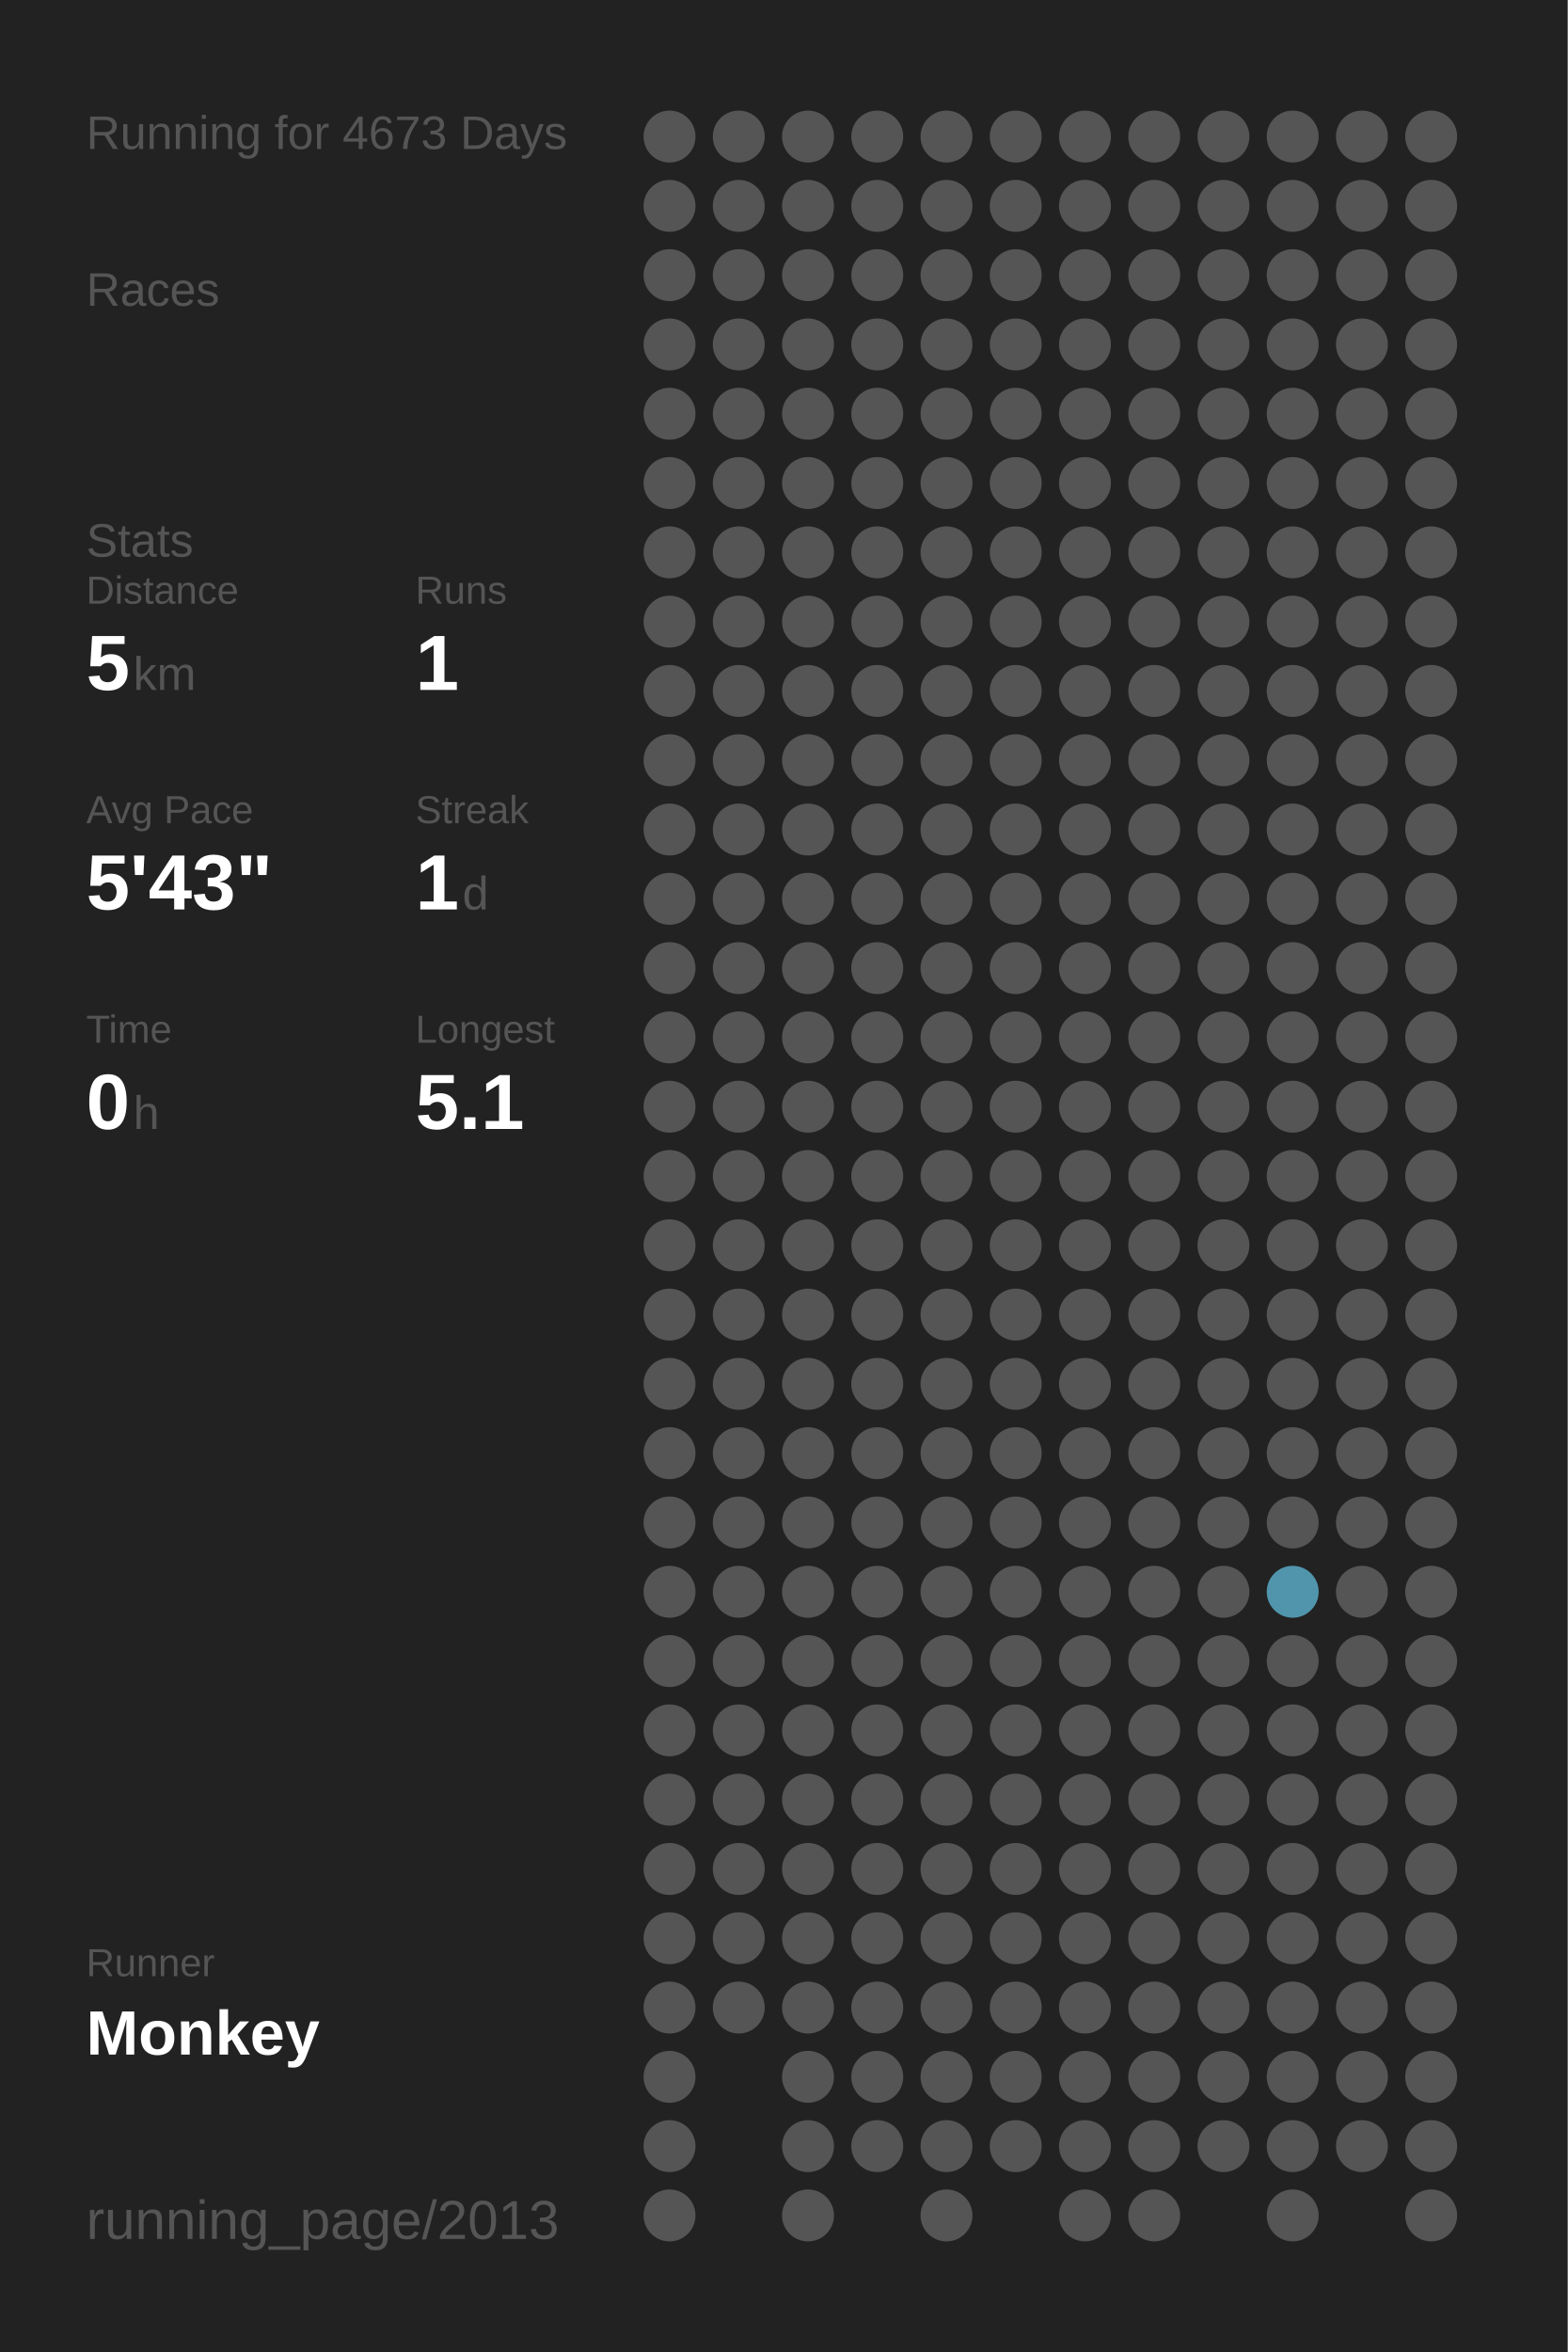
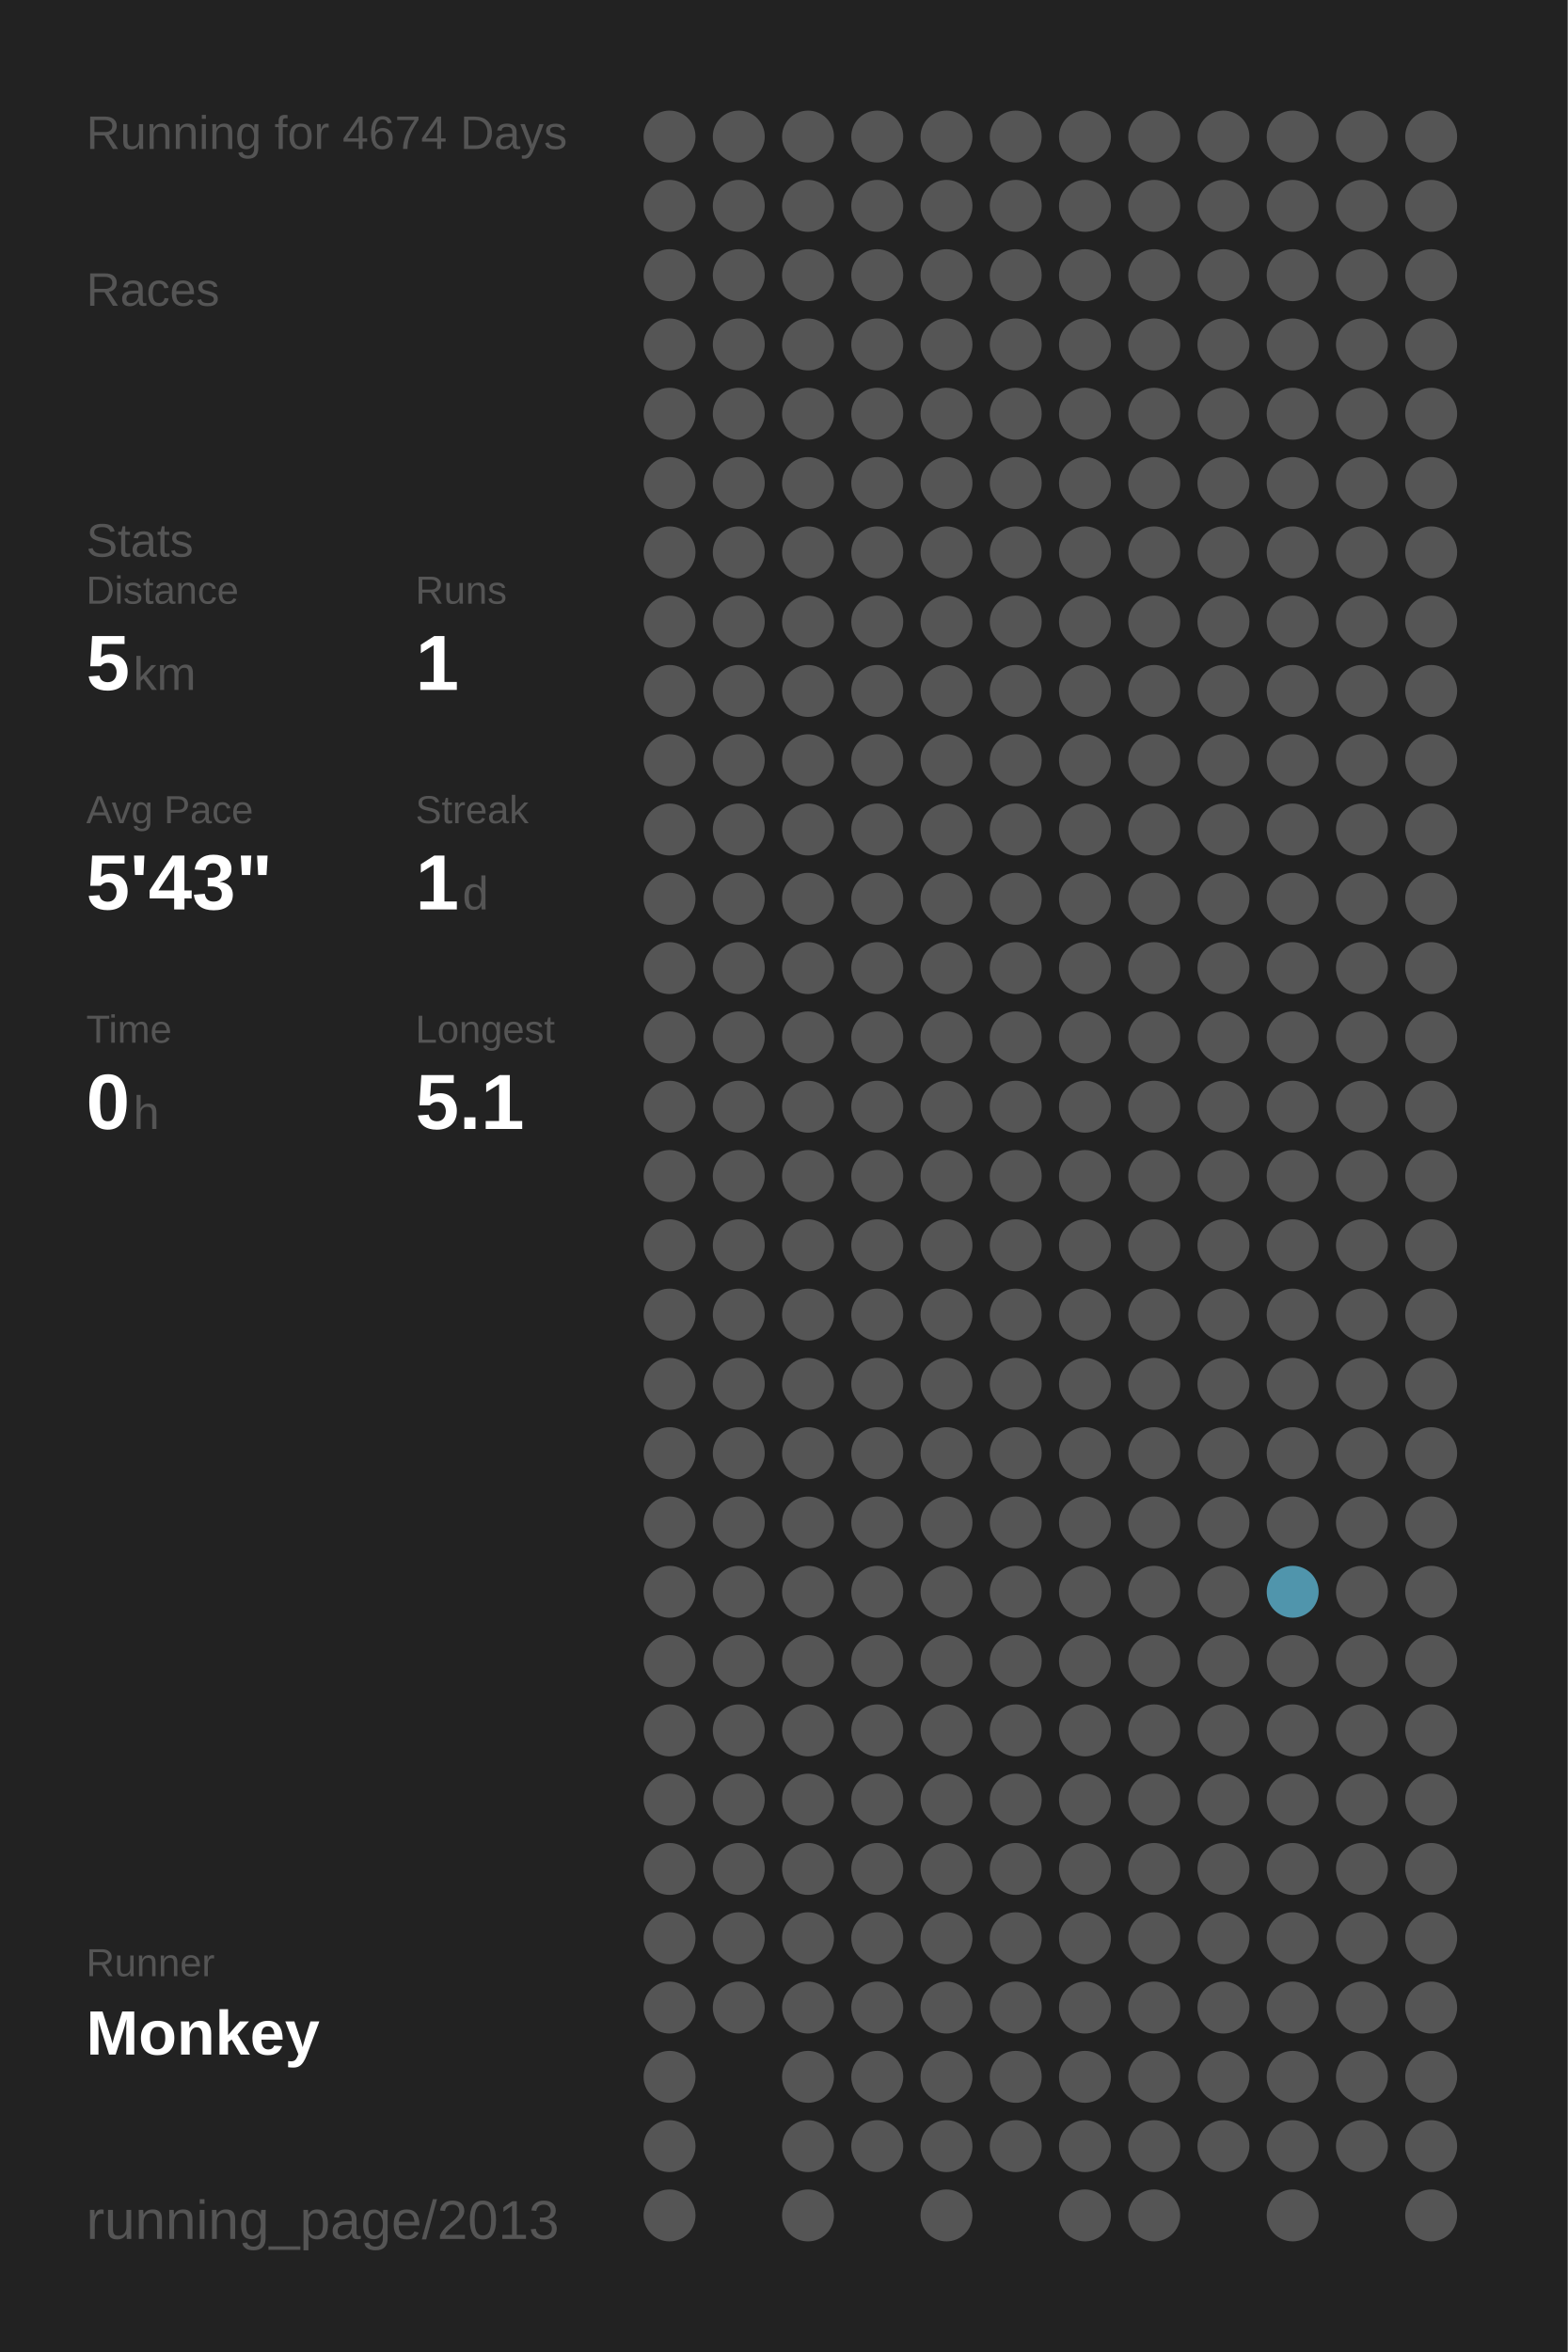
<svg xmlns="http://www.w3.org/2000/svg" baseProfile="full" height="300mm" version="1.1" viewBox="0,0,200,300" width="200mm">
  <defs />
  <rect fill="#222222" height="300" width="200" x="0" y="0" />
-   <text fill="#555555" style="font-size:6px; font-family:Arial;" x="11" y="19">Running for 4673 Days</text>
+   <text fill="#555555" style="font-size:6px; font-family:Arial;" x="11" y="19">Running for 4674 Days</text>
  <text fill="#555555" style="font-size:6px; font-family:Arial;" x="11" y="39">Races</text>
  <text fill="#555555" style="font-size:6px; font-family:Arial;" x="11" y="71">Stats</text>
  <text fill="#555555" style="font-size:5px; font-family:Arial;" x="11" y="77">Distance</text>
  <text fill="#FFFFFF" style="font-size:10px; font-family:Arial; font-weight:bold;" x="11" y="88">5</text>
  <text fill="#555555" style="font-size:6px; font-family:Arial;" x="17" y="88">km</text>
  <text fill="#555555" style="font-size:5px; font-family:Arial;" x="53" y="77">Runs</text>
  <text fill="#FFFFFF" style="font-size:10px; font-family:Arial; font-weight:bold;" x="53" y="88">1</text>
  <text fill="#555555" style="font-size:5px; font-family:Arial;" x="11" y="105">Avg Pace</text>
  <text fill="#FFFFFF" style="font-size:10px; font-family:Arial; font-weight:bold;" x="11" y="116">5'43"</text>
  <text fill="#555555" style="font-size:5px; font-family:Arial;" x="53" y="105">Streak</text>
  <text fill="#FFFFFF" style="font-size:10px; font-family:Arial; font-weight:bold;" x="53" y="116">1</text>
  <text fill="#555555" style="font-size:6px; font-family:Arial;" x="59" y="116">d</text>
  <text fill="#555555" style="font-size:5px; font-family:Arial;" x="11" y="133">Time</text>
  <text fill="#FFFFFF" style="font-size:10px; font-family:Arial; font-weight:bold;" x="11" y="144">0</text>
  <text fill="#555555" style="font-size:6px; font-family:Arial;" x="17" y="144">h</text>
  <text fill="#555555" style="font-size:5px; font-family:Arial;" x="53" y="133">Longest</text>
  <text fill="#FFFFFF" style="font-size:10px; font-family:Arial; font-weight:bold;" x="53" y="144">5.1</text>
  <text fill="#555555" style="font-size:5px; font-family:Arial;" x="11" y="252.065">Runner</text>
  <text fill="#FFFFFF" style="font-size:8px; font-family:Arial; font-weight:bold;" x="11" y="262.065">Monkey</text>
  <text fill="#555555" style="font-size:7px; font-family:Arial;" x="11" y="285.581">running_page/2013</text>
  <circle cx="85.417" cy="17.419" fill="#555555" r="3.312" />
  <circle cx="85.417" cy="26.258" fill="#555555" r="3.312" />
  <circle cx="85.417" cy="35.097" fill="#555555" r="3.312" />
  <circle cx="85.417" cy="43.935" fill="#555555" r="3.312" />
  <circle cx="85.417" cy="52.774" fill="#555555" r="3.312" />
  <circle cx="85.417" cy="61.613" fill="#555555" r="3.312" />
  <circle cx="85.417" cy="70.452" fill="#555555" r="3.312" />
  <circle cx="85.417" cy="79.29" fill="#555555" r="3.312" />
  <circle cx="85.417" cy="88.129" fill="#555555" r="3.312" />
  <circle cx="85.417" cy="96.968" fill="#555555" r="3.312" />
  <circle cx="85.417" cy="105.806" fill="#555555" r="3.312" />
  <circle cx="85.417" cy="114.645" fill="#555555" r="3.312" />
  <circle cx="85.417" cy="123.484" fill="#555555" r="3.312" />
  <circle cx="85.417" cy="132.323" fill="#555555" r="3.312" />
  <circle cx="85.417" cy="141.161" fill="#555555" r="3.312" />
  <circle cx="85.417" cy="150" fill="#555555" r="3.312" />
  <circle cx="85.417" cy="158.839" fill="#555555" r="3.312" />
  <circle cx="85.417" cy="167.677" fill="#555555" r="3.312" />
  <circle cx="85.417" cy="176.516" fill="#555555" r="3.312" />
  <circle cx="85.417" cy="185.355" fill="#555555" r="3.312" />
  <circle cx="85.417" cy="194.194" fill="#555555" r="3.312" />
  <circle cx="85.417" cy="203.032" fill="#555555" r="3.312" />
  <circle cx="85.417" cy="211.871" fill="#555555" r="3.312" />
  <circle cx="85.417" cy="220.71" fill="#555555" r="3.312" />
  <circle cx="85.417" cy="229.548" fill="#555555" r="3.312" />
  <circle cx="85.417" cy="238.387" fill="#555555" r="3.312" />
  <circle cx="85.417" cy="247.226" fill="#555555" r="3.312" />
  <circle cx="85.417" cy="256.065" fill="#555555" r="3.312" />
  <circle cx="85.417" cy="264.903" fill="#555555" r="3.312" />
  <circle cx="85.417" cy="273.742" fill="#555555" r="3.312" />
  <circle cx="85.417" cy="282.581" fill="#555555" r="3.312" />
  <circle cx="94.25" cy="17.419" fill="#555555" r="3.312" />
  <circle cx="94.25" cy="26.258" fill="#555555" r="3.312" />
  <circle cx="94.25" cy="35.097" fill="#555555" r="3.312" />
  <circle cx="94.25" cy="43.935" fill="#555555" r="3.312" />
  <circle cx="94.25" cy="52.774" fill="#555555" r="3.312" />
  <circle cx="94.25" cy="61.613" fill="#555555" r="3.312" />
  <circle cx="94.25" cy="70.452" fill="#555555" r="3.312" />
  <circle cx="94.25" cy="79.29" fill="#555555" r="3.312" />
  <circle cx="94.25" cy="88.129" fill="#555555" r="3.312" />
  <circle cx="94.25" cy="96.968" fill="#555555" r="3.312" />
  <circle cx="94.25" cy="105.806" fill="#555555" r="3.312" />
  <circle cx="94.25" cy="114.645" fill="#555555" r="3.312" />
  <circle cx="94.25" cy="123.484" fill="#555555" r="3.312" />
  <circle cx="94.25" cy="132.323" fill="#555555" r="3.312" />
  <circle cx="94.25" cy="141.161" fill="#555555" r="3.312" />
  <circle cx="94.25" cy="150" fill="#555555" r="3.312" />
  <circle cx="94.25" cy="158.839" fill="#555555" r="3.312" />
  <circle cx="94.25" cy="167.677" fill="#555555" r="3.312" />
  <circle cx="94.25" cy="176.516" fill="#555555" r="3.312" />
  <circle cx="94.25" cy="185.355" fill="#555555" r="3.312" />
  <circle cx="94.25" cy="194.194" fill="#555555" r="3.312" />
  <circle cx="94.25" cy="203.032" fill="#555555" r="3.312" />
  <circle cx="94.25" cy="211.871" fill="#555555" r="3.312" />
  <circle cx="94.25" cy="220.71" fill="#555555" r="3.312" />
  <circle cx="94.25" cy="229.548" fill="#555555" r="3.312" />
  <circle cx="94.25" cy="238.387" fill="#555555" r="3.312" />
  <circle cx="94.25" cy="247.226" fill="#555555" r="3.312" />
  <circle cx="94.25" cy="256.065" fill="#555555" r="3.312" />
  <circle cx="103.083" cy="17.419" fill="#555555" r="3.312" />
  <circle cx="103.083" cy="26.258" fill="#555555" r="3.312" />
  <circle cx="103.083" cy="35.097" fill="#555555" r="3.312" />
  <circle cx="103.083" cy="43.935" fill="#555555" r="3.312" />
  <circle cx="103.083" cy="52.774" fill="#555555" r="3.312" />
  <circle cx="103.083" cy="61.613" fill="#555555" r="3.312" />
  <circle cx="103.083" cy="70.452" fill="#555555" r="3.312" />
  <circle cx="103.083" cy="79.29" fill="#555555" r="3.312" />
  <circle cx="103.083" cy="88.129" fill="#555555" r="3.312" />
  <circle cx="103.083" cy="96.968" fill="#555555" r="3.312" />
  <circle cx="103.083" cy="105.806" fill="#555555" r="3.312" />
  <circle cx="103.083" cy="114.645" fill="#555555" r="3.312" />
  <circle cx="103.083" cy="123.484" fill="#555555" r="3.312" />
  <circle cx="103.083" cy="132.323" fill="#555555" r="3.312" />
  <circle cx="103.083" cy="141.161" fill="#555555" r="3.312" />
  <circle cx="103.083" cy="150" fill="#555555" r="3.312" />
  <circle cx="103.083" cy="158.839" fill="#555555" r="3.312" />
  <circle cx="103.083" cy="167.677" fill="#555555" r="3.312" />
  <circle cx="103.083" cy="176.516" fill="#555555" r="3.312" />
  <circle cx="103.083" cy="185.355" fill="#555555" r="3.312" />
  <circle cx="103.083" cy="194.194" fill="#555555" r="3.312" />
  <circle cx="103.083" cy="203.032" fill="#555555" r="3.312" />
  <circle cx="103.083" cy="211.871" fill="#555555" r="3.312" />
  <circle cx="103.083" cy="220.71" fill="#555555" r="3.312" />
  <circle cx="103.083" cy="229.548" fill="#555555" r="3.312" />
  <circle cx="103.083" cy="238.387" fill="#555555" r="3.312" />
  <circle cx="103.083" cy="247.226" fill="#555555" r="3.312" />
  <circle cx="103.083" cy="256.065" fill="#555555" r="3.312" />
  <circle cx="103.083" cy="264.903" fill="#555555" r="3.312" />
  <circle cx="103.083" cy="273.742" fill="#555555" r="3.312" />
  <circle cx="103.083" cy="282.581" fill="#555555" r="3.312" />
  <circle cx="111.917" cy="17.419" fill="#555555" r="3.312" />
  <circle cx="111.917" cy="26.258" fill="#555555" r="3.312" />
  <circle cx="111.917" cy="35.097" fill="#555555" r="3.312" />
  <circle cx="111.917" cy="43.935" fill="#555555" r="3.312" />
  <circle cx="111.917" cy="52.774" fill="#555555" r="3.312" />
  <circle cx="111.917" cy="61.613" fill="#555555" r="3.312" />
  <circle cx="111.917" cy="70.452" fill="#555555" r="3.312" />
  <circle cx="111.917" cy="79.29" fill="#555555" r="3.312" />
  <circle cx="111.917" cy="88.129" fill="#555555" r="3.312" />
  <circle cx="111.917" cy="96.968" fill="#555555" r="3.312" />
  <circle cx="111.917" cy="105.806" fill="#555555" r="3.312" />
  <circle cx="111.917" cy="114.645" fill="#555555" r="3.312" />
  <circle cx="111.917" cy="123.484" fill="#555555" r="3.312" />
  <circle cx="111.917" cy="132.323" fill="#555555" r="3.312" />
  <circle cx="111.917" cy="141.161" fill="#555555" r="3.312" />
  <circle cx="111.917" cy="150" fill="#555555" r="3.312" />
  <circle cx="111.917" cy="158.839" fill="#555555" r="3.312" />
  <circle cx="111.917" cy="167.677" fill="#555555" r="3.312" />
  <circle cx="111.917" cy="176.516" fill="#555555" r="3.312" />
  <circle cx="111.917" cy="185.355" fill="#555555" r="3.312" />
  <circle cx="111.917" cy="194.194" fill="#555555" r="3.312" />
  <circle cx="111.917" cy="203.032" fill="#555555" r="3.312" />
  <circle cx="111.917" cy="211.871" fill="#555555" r="3.312" />
  <circle cx="111.917" cy="220.71" fill="#555555" r="3.312" />
  <circle cx="111.917" cy="229.548" fill="#555555" r="3.312" />
  <circle cx="111.917" cy="238.387" fill="#555555" r="3.312" />
  <circle cx="111.917" cy="247.226" fill="#555555" r="3.312" />
  <circle cx="111.917" cy="256.065" fill="#555555" r="3.312" />
  <circle cx="111.917" cy="264.903" fill="#555555" r="3.312" />
  <circle cx="111.917" cy="273.742" fill="#555555" r="3.312" />
  <circle cx="120.75" cy="17.419" fill="#555555" r="3.312" />
  <circle cx="120.75" cy="26.258" fill="#555555" r="3.312" />
  <circle cx="120.75" cy="35.097" fill="#555555" r="3.312" />
  <circle cx="120.75" cy="43.935" fill="#555555" r="3.312" />
  <circle cx="120.75" cy="52.774" fill="#555555" r="3.312" />
  <circle cx="120.75" cy="61.613" fill="#555555" r="3.312" />
  <circle cx="120.75" cy="70.452" fill="#555555" r="3.312" />
  <circle cx="120.75" cy="79.29" fill="#555555" r="3.312" />
  <circle cx="120.75" cy="88.129" fill="#555555" r="3.312" />
  <circle cx="120.75" cy="96.968" fill="#555555" r="3.312" />
  <circle cx="120.75" cy="105.806" fill="#555555" r="3.312" />
  <circle cx="120.75" cy="114.645" fill="#555555" r="3.312" />
  <circle cx="120.75" cy="123.484" fill="#555555" r="3.312" />
  <circle cx="120.75" cy="132.323" fill="#555555" r="3.312" />
  <circle cx="120.75" cy="141.161" fill="#555555" r="3.312" />
  <circle cx="120.75" cy="150" fill="#555555" r="3.312" />
  <circle cx="120.75" cy="158.839" fill="#555555" r="3.312" />
  <circle cx="120.75" cy="167.677" fill="#555555" r="3.312" />
  <circle cx="120.75" cy="176.516" fill="#555555" r="3.312" />
  <circle cx="120.75" cy="185.355" fill="#555555" r="3.312" />
  <circle cx="120.75" cy="194.194" fill="#555555" r="3.312" />
  <circle cx="120.75" cy="203.032" fill="#555555" r="3.312" />
  <circle cx="120.75" cy="211.871" fill="#555555" r="3.312" />
  <circle cx="120.75" cy="220.71" fill="#555555" r="3.312" />
  <circle cx="120.75" cy="229.548" fill="#555555" r="3.312" />
  <circle cx="120.75" cy="238.387" fill="#555555" r="3.312" />
  <circle cx="120.75" cy="247.226" fill="#555555" r="3.312" />
  <circle cx="120.75" cy="256.065" fill="#555555" r="3.312" />
  <circle cx="120.75" cy="264.903" fill="#555555" r="3.312" />
  <circle cx="120.75" cy="273.742" fill="#555555" r="3.312" />
  <circle cx="120.75" cy="282.581" fill="#555555" r="3.312" />
  <circle cx="129.583" cy="17.419" fill="#555555" r="3.312" />
  <circle cx="129.583" cy="26.258" fill="#555555" r="3.312" />
  <circle cx="129.583" cy="35.097" fill="#555555" r="3.312" />
  <circle cx="129.583" cy="43.935" fill="#555555" r="3.312" />
  <circle cx="129.583" cy="52.774" fill="#555555" r="3.312" />
  <circle cx="129.583" cy="61.613" fill="#555555" r="3.312" />
  <circle cx="129.583" cy="70.452" fill="#555555" r="3.312" />
  <circle cx="129.583" cy="79.29" fill="#555555" r="3.312" />
  <circle cx="129.583" cy="88.129" fill="#555555" r="3.312" />
  <circle cx="129.583" cy="96.968" fill="#555555" r="3.312" />
  <circle cx="129.583" cy="105.806" fill="#555555" r="3.312" />
  <circle cx="129.583" cy="114.645" fill="#555555" r="3.312" />
  <circle cx="129.583" cy="123.484" fill="#555555" r="3.312" />
  <circle cx="129.583" cy="132.323" fill="#555555" r="3.312" />
  <circle cx="129.583" cy="141.161" fill="#555555" r="3.312" />
  <circle cx="129.583" cy="150" fill="#555555" r="3.312" />
  <circle cx="129.583" cy="158.839" fill="#555555" r="3.312" />
  <circle cx="129.583" cy="167.677" fill="#555555" r="3.312" />
  <circle cx="129.583" cy="176.516" fill="#555555" r="3.312" />
  <circle cx="129.583" cy="185.355" fill="#555555" r="3.312" />
  <circle cx="129.583" cy="194.194" fill="#555555" r="3.312" />
  <circle cx="129.583" cy="203.032" fill="#555555" r="3.312" />
  <circle cx="129.583" cy="211.871" fill="#555555" r="3.312" />
  <circle cx="129.583" cy="220.71" fill="#555555" r="3.312" />
  <circle cx="129.583" cy="229.548" fill="#555555" r="3.312" />
  <circle cx="129.583" cy="238.387" fill="#555555" r="3.312" />
  <circle cx="129.583" cy="247.226" fill="#555555" r="3.312" />
  <circle cx="129.583" cy="256.065" fill="#555555" r="3.312" />
  <circle cx="129.583" cy="264.903" fill="#555555" r="3.312" />
  <circle cx="129.583" cy="273.742" fill="#555555" r="3.312" />
  <circle cx="138.417" cy="17.419" fill="#555555" r="3.312" />
  <circle cx="138.417" cy="26.258" fill="#555555" r="3.312" />
  <circle cx="138.417" cy="35.097" fill="#555555" r="3.312" />
  <circle cx="138.417" cy="43.935" fill="#555555" r="3.312" />
  <circle cx="138.417" cy="52.774" fill="#555555" r="3.312" />
  <circle cx="138.417" cy="61.613" fill="#555555" r="3.312" />
  <circle cx="138.417" cy="70.452" fill="#555555" r="3.312" />
  <circle cx="138.417" cy="79.29" fill="#555555" r="3.312" />
  <circle cx="138.417" cy="88.129" fill="#555555" r="3.312" />
  <circle cx="138.417" cy="96.968" fill="#555555" r="3.312" />
  <circle cx="138.417" cy="105.806" fill="#555555" r="3.312" />
  <circle cx="138.417" cy="114.645" fill="#555555" r="3.312" />
  <circle cx="138.417" cy="123.484" fill="#555555" r="3.312" />
  <circle cx="138.417" cy="132.323" fill="#555555" r="3.312" />
  <circle cx="138.417" cy="141.161" fill="#555555" r="3.312" />
  <circle cx="138.417" cy="150" fill="#555555" r="3.312" />
  <circle cx="138.417" cy="158.839" fill="#555555" r="3.312" />
  <circle cx="138.417" cy="167.677" fill="#555555" r="3.312" />
  <circle cx="138.417" cy="176.516" fill="#555555" r="3.312" />
  <circle cx="138.417" cy="185.355" fill="#555555" r="3.312" />
  <circle cx="138.417" cy="194.194" fill="#555555" r="3.312" />
  <circle cx="138.417" cy="203.032" fill="#555555" r="3.312" />
  <circle cx="138.417" cy="211.871" fill="#555555" r="3.312" />
  <circle cx="138.417" cy="220.71" fill="#555555" r="3.312" />
  <circle cx="138.417" cy="229.548" fill="#555555" r="3.312" />
  <circle cx="138.417" cy="238.387" fill="#555555" r="3.312" />
  <circle cx="138.417" cy="247.226" fill="#555555" r="3.312" />
  <circle cx="138.417" cy="256.065" fill="#555555" r="3.312" />
  <circle cx="138.417" cy="264.903" fill="#555555" r="3.312" />
  <circle cx="138.417" cy="273.742" fill="#555555" r="3.312" />
  <circle cx="138.417" cy="282.581" fill="#555555" r="3.312" />
  <circle cx="147.25" cy="17.419" fill="#555555" r="3.312" />
  <circle cx="147.25" cy="26.258" fill="#555555" r="3.312" />
  <circle cx="147.25" cy="35.097" fill="#555555" r="3.312" />
  <circle cx="147.25" cy="43.935" fill="#555555" r="3.312" />
  <circle cx="147.25" cy="52.774" fill="#555555" r="3.312" />
  <circle cx="147.25" cy="61.613" fill="#555555" r="3.312" />
  <circle cx="147.25" cy="70.452" fill="#555555" r="3.312" />
  <circle cx="147.25" cy="79.29" fill="#555555" r="3.312" />
  <circle cx="147.25" cy="88.129" fill="#555555" r="3.312" />
  <circle cx="147.25" cy="96.968" fill="#555555" r="3.312" />
  <circle cx="147.25" cy="105.806" fill="#555555" r="3.312" />
  <circle cx="147.25" cy="114.645" fill="#555555" r="3.312" />
  <circle cx="147.25" cy="123.484" fill="#555555" r="3.312" />
  <circle cx="147.25" cy="132.323" fill="#555555" r="3.312" />
  <circle cx="147.25" cy="141.161" fill="#555555" r="3.312" />
  <circle cx="147.25" cy="150" fill="#555555" r="3.312" />
  <circle cx="147.25" cy="158.839" fill="#555555" r="3.312" />
  <circle cx="147.25" cy="167.677" fill="#555555" r="3.312" />
  <circle cx="147.25" cy="176.516" fill="#555555" r="3.312" />
  <circle cx="147.25" cy="185.355" fill="#555555" r="3.312" />
  <circle cx="147.25" cy="194.194" fill="#555555" r="3.312" />
  <circle cx="147.25" cy="203.032" fill="#555555" r="3.312" />
  <circle cx="147.25" cy="211.871" fill="#555555" r="3.312" />
  <circle cx="147.25" cy="220.71" fill="#555555" r="3.312" />
  <circle cx="147.25" cy="229.548" fill="#555555" r="3.312" />
  <circle cx="147.25" cy="238.387" fill="#555555" r="3.312" />
  <circle cx="147.25" cy="247.226" fill="#555555" r="3.312" />
  <circle cx="147.25" cy="256.065" fill="#555555" r="3.312" />
  <circle cx="147.25" cy="264.903" fill="#555555" r="3.312" />
  <circle cx="147.25" cy="273.742" fill="#555555" r="3.312" />
  <circle cx="147.25" cy="282.581" fill="#555555" r="3.312" />
  <circle cx="156.083" cy="17.419" fill="#555555" r="3.312" />
  <circle cx="156.083" cy="26.258" fill="#555555" r="3.312" />
  <circle cx="156.083" cy="35.097" fill="#555555" r="3.312" />
  <circle cx="156.083" cy="43.935" fill="#555555" r="3.312" />
  <circle cx="156.083" cy="52.774" fill="#555555" r="3.312" />
  <circle cx="156.083" cy="61.613" fill="#555555" r="3.312" />
  <circle cx="156.083" cy="70.452" fill="#555555" r="3.312" />
  <circle cx="156.083" cy="79.29" fill="#555555" r="3.312" />
  <circle cx="156.083" cy="88.129" fill="#555555" r="3.312" />
  <circle cx="156.083" cy="96.968" fill="#555555" r="3.312" />
  <circle cx="156.083" cy="105.806" fill="#555555" r="3.312" />
  <circle cx="156.083" cy="114.645" fill="#555555" r="3.312" />
  <circle cx="156.083" cy="123.484" fill="#555555" r="3.312" />
  <circle cx="156.083" cy="132.323" fill="#555555" r="3.312" />
  <circle cx="156.083" cy="141.161" fill="#555555" r="3.312" />
  <circle cx="156.083" cy="150" fill="#555555" r="3.312" />
  <circle cx="156.083" cy="158.839" fill="#555555" r="3.312" />
  <circle cx="156.083" cy="167.677" fill="#555555" r="3.312" />
  <circle cx="156.083" cy="176.516" fill="#555555" r="3.312" />
  <circle cx="156.083" cy="185.355" fill="#555555" r="3.312" />
  <circle cx="156.083" cy="194.194" fill="#555555" r="3.312" />
  <circle cx="156.083" cy="203.032" fill="#555555" r="3.312" />
  <circle cx="156.083" cy="211.871" fill="#555555" r="3.312" />
  <circle cx="156.083" cy="220.71" fill="#555555" r="3.312" />
  <circle cx="156.083" cy="229.548" fill="#555555" r="3.312" />
  <circle cx="156.083" cy="238.387" fill="#555555" r="3.312" />
  <circle cx="156.083" cy="247.226" fill="#555555" r="3.312" />
  <circle cx="156.083" cy="256.065" fill="#555555" r="3.312" />
  <circle cx="156.083" cy="264.903" fill="#555555" r="3.312" />
  <circle cx="156.083" cy="273.742" fill="#555555" r="3.312" />
  <circle cx="164.917" cy="17.419" fill="#555555" r="3.312" />
  <circle cx="164.917" cy="26.258" fill="#555555" r="3.312" />
  <circle cx="164.917" cy="35.097" fill="#555555" r="3.312" />
  <circle cx="164.917" cy="43.935" fill="#555555" r="3.312" />
  <circle cx="164.917" cy="52.774" fill="#555555" r="3.312" />
  <circle cx="164.917" cy="61.613" fill="#555555" r="3.312" />
  <circle cx="164.917" cy="70.452" fill="#555555" r="3.312" />
  <circle cx="164.917" cy="79.29" fill="#555555" r="3.312" />
  <circle cx="164.917" cy="88.129" fill="#555555" r="3.312" />
  <circle cx="164.917" cy="96.968" fill="#555555" r="3.312" />
  <circle cx="164.917" cy="105.806" fill="#555555" r="3.312" />
  <circle cx="164.917" cy="114.645" fill="#555555" r="3.312" />
  <circle cx="164.917" cy="123.484" fill="#555555" r="3.312" />
  <circle cx="164.917" cy="132.323" fill="#555555" r="3.312" />
  <circle cx="164.917" cy="141.161" fill="#555555" r="3.312" />
  <circle cx="164.917" cy="150" fill="#555555" r="3.312" />
  <circle cx="164.917" cy="158.839" fill="#555555" r="3.312" />
  <circle cx="164.917" cy="167.677" fill="#555555" r="3.312" />
  <circle cx="164.917" cy="176.516" fill="#555555" r="3.312" />
  <circle cx="164.917" cy="185.355" fill="#555555" r="3.312" />
  <circle cx="164.917" cy="194.194" fill="#555555" r="3.312" />
  <circle cx="164.917" cy="203.032" fill="#5095ac" r="3.312" />
  <circle cx="164.917" cy="211.871" fill="#555555" r="3.312" />
  <circle cx="164.917" cy="220.71" fill="#555555" r="3.312" />
  <circle cx="164.917" cy="229.548" fill="#555555" r="3.312" />
  <circle cx="164.917" cy="238.387" fill="#555555" r="3.312" />
  <circle cx="164.917" cy="247.226" fill="#555555" r="3.312" />
  <circle cx="164.917" cy="256.065" fill="#555555" r="3.312" />
  <circle cx="164.917" cy="264.903" fill="#555555" r="3.312" />
  <circle cx="164.917" cy="273.742" fill="#555555" r="3.312" />
  <circle cx="164.917" cy="282.581" fill="#555555" r="3.312" />
  <circle cx="173.75" cy="17.419" fill="#555555" r="3.312" />
  <circle cx="173.75" cy="26.258" fill="#555555" r="3.312" />
  <circle cx="173.75" cy="35.097" fill="#555555" r="3.312" />
  <circle cx="173.75" cy="43.935" fill="#555555" r="3.312" />
  <circle cx="173.75" cy="52.774" fill="#555555" r="3.312" />
  <circle cx="173.75" cy="61.613" fill="#555555" r="3.312" />
  <circle cx="173.75" cy="70.452" fill="#555555" r="3.312" />
  <circle cx="173.75" cy="79.29" fill="#555555" r="3.312" />
  <circle cx="173.75" cy="88.129" fill="#555555" r="3.312" />
  <circle cx="173.75" cy="96.968" fill="#555555" r="3.312" />
  <circle cx="173.75" cy="105.806" fill="#555555" r="3.312" />
  <circle cx="173.75" cy="114.645" fill="#555555" r="3.312" />
  <circle cx="173.75" cy="123.484" fill="#555555" r="3.312" />
  <circle cx="173.75" cy="132.323" fill="#555555" r="3.312" />
  <circle cx="173.75" cy="141.161" fill="#555555" r="3.312" />
  <circle cx="173.75" cy="150" fill="#555555" r="3.312" />
  <circle cx="173.75" cy="158.839" fill="#555555" r="3.312" />
  <circle cx="173.75" cy="167.677" fill="#555555" r="3.312" />
  <circle cx="173.75" cy="176.516" fill="#555555" r="3.312" />
  <circle cx="173.75" cy="185.355" fill="#555555" r="3.312" />
  <circle cx="173.75" cy="194.194" fill="#555555" r="3.312" />
  <circle cx="173.75" cy="203.032" fill="#555555" r="3.312" />
  <circle cx="173.75" cy="211.871" fill="#555555" r="3.312" />
  <circle cx="173.75" cy="220.71" fill="#555555" r="3.312" />
  <circle cx="173.75" cy="229.548" fill="#555555" r="3.312" />
  <circle cx="173.75" cy="238.387" fill="#555555" r="3.312" />
  <circle cx="173.75" cy="247.226" fill="#555555" r="3.312" />
  <circle cx="173.75" cy="256.065" fill="#555555" r="3.312" />
  <circle cx="173.75" cy="264.903" fill="#555555" r="3.312" />
  <circle cx="173.75" cy="273.742" fill="#555555" r="3.312" />
  <circle cx="182.583" cy="17.419" fill="#555555" r="3.312" />
  <circle cx="182.583" cy="26.258" fill="#555555" r="3.312" />
  <circle cx="182.583" cy="35.097" fill="#555555" r="3.312" />
  <circle cx="182.583" cy="43.935" fill="#555555" r="3.312" />
  <circle cx="182.583" cy="52.774" fill="#555555" r="3.312" />
  <circle cx="182.583" cy="61.613" fill="#555555" r="3.312" />
  <circle cx="182.583" cy="70.452" fill="#555555" r="3.312" />
  <circle cx="182.583" cy="79.29" fill="#555555" r="3.312" />
  <circle cx="182.583" cy="88.129" fill="#555555" r="3.312" />
  <circle cx="182.583" cy="96.968" fill="#555555" r="3.312" />
  <circle cx="182.583" cy="105.806" fill="#555555" r="3.312" />
  <circle cx="182.583" cy="114.645" fill="#555555" r="3.312" />
  <circle cx="182.583" cy="123.484" fill="#555555" r="3.312" />
  <circle cx="182.583" cy="132.323" fill="#555555" r="3.312" />
  <circle cx="182.583" cy="141.161" fill="#555555" r="3.312" />
  <circle cx="182.583" cy="150" fill="#555555" r="3.312" />
  <circle cx="182.583" cy="158.839" fill="#555555" r="3.312" />
  <circle cx="182.583" cy="167.677" fill="#555555" r="3.312" />
  <circle cx="182.583" cy="176.516" fill="#555555" r="3.312" />
  <circle cx="182.583" cy="185.355" fill="#555555" r="3.312" />
  <circle cx="182.583" cy="194.194" fill="#555555" r="3.312" />
  <circle cx="182.583" cy="203.032" fill="#555555" r="3.312" />
  <circle cx="182.583" cy="211.871" fill="#555555" r="3.312" />
  <circle cx="182.583" cy="220.71" fill="#555555" r="3.312" />
  <circle cx="182.583" cy="229.548" fill="#555555" r="3.312" />
  <circle cx="182.583" cy="238.387" fill="#555555" r="3.312" />
  <circle cx="182.583" cy="247.226" fill="#555555" r="3.312" />
  <circle cx="182.583" cy="256.065" fill="#555555" r="3.312" />
  <circle cx="182.583" cy="264.903" fill="#555555" r="3.312" />
  <circle cx="182.583" cy="273.742" fill="#555555" r="3.312" />
  <circle cx="182.583" cy="282.581" fill="#555555" r="3.312" />
</svg>
